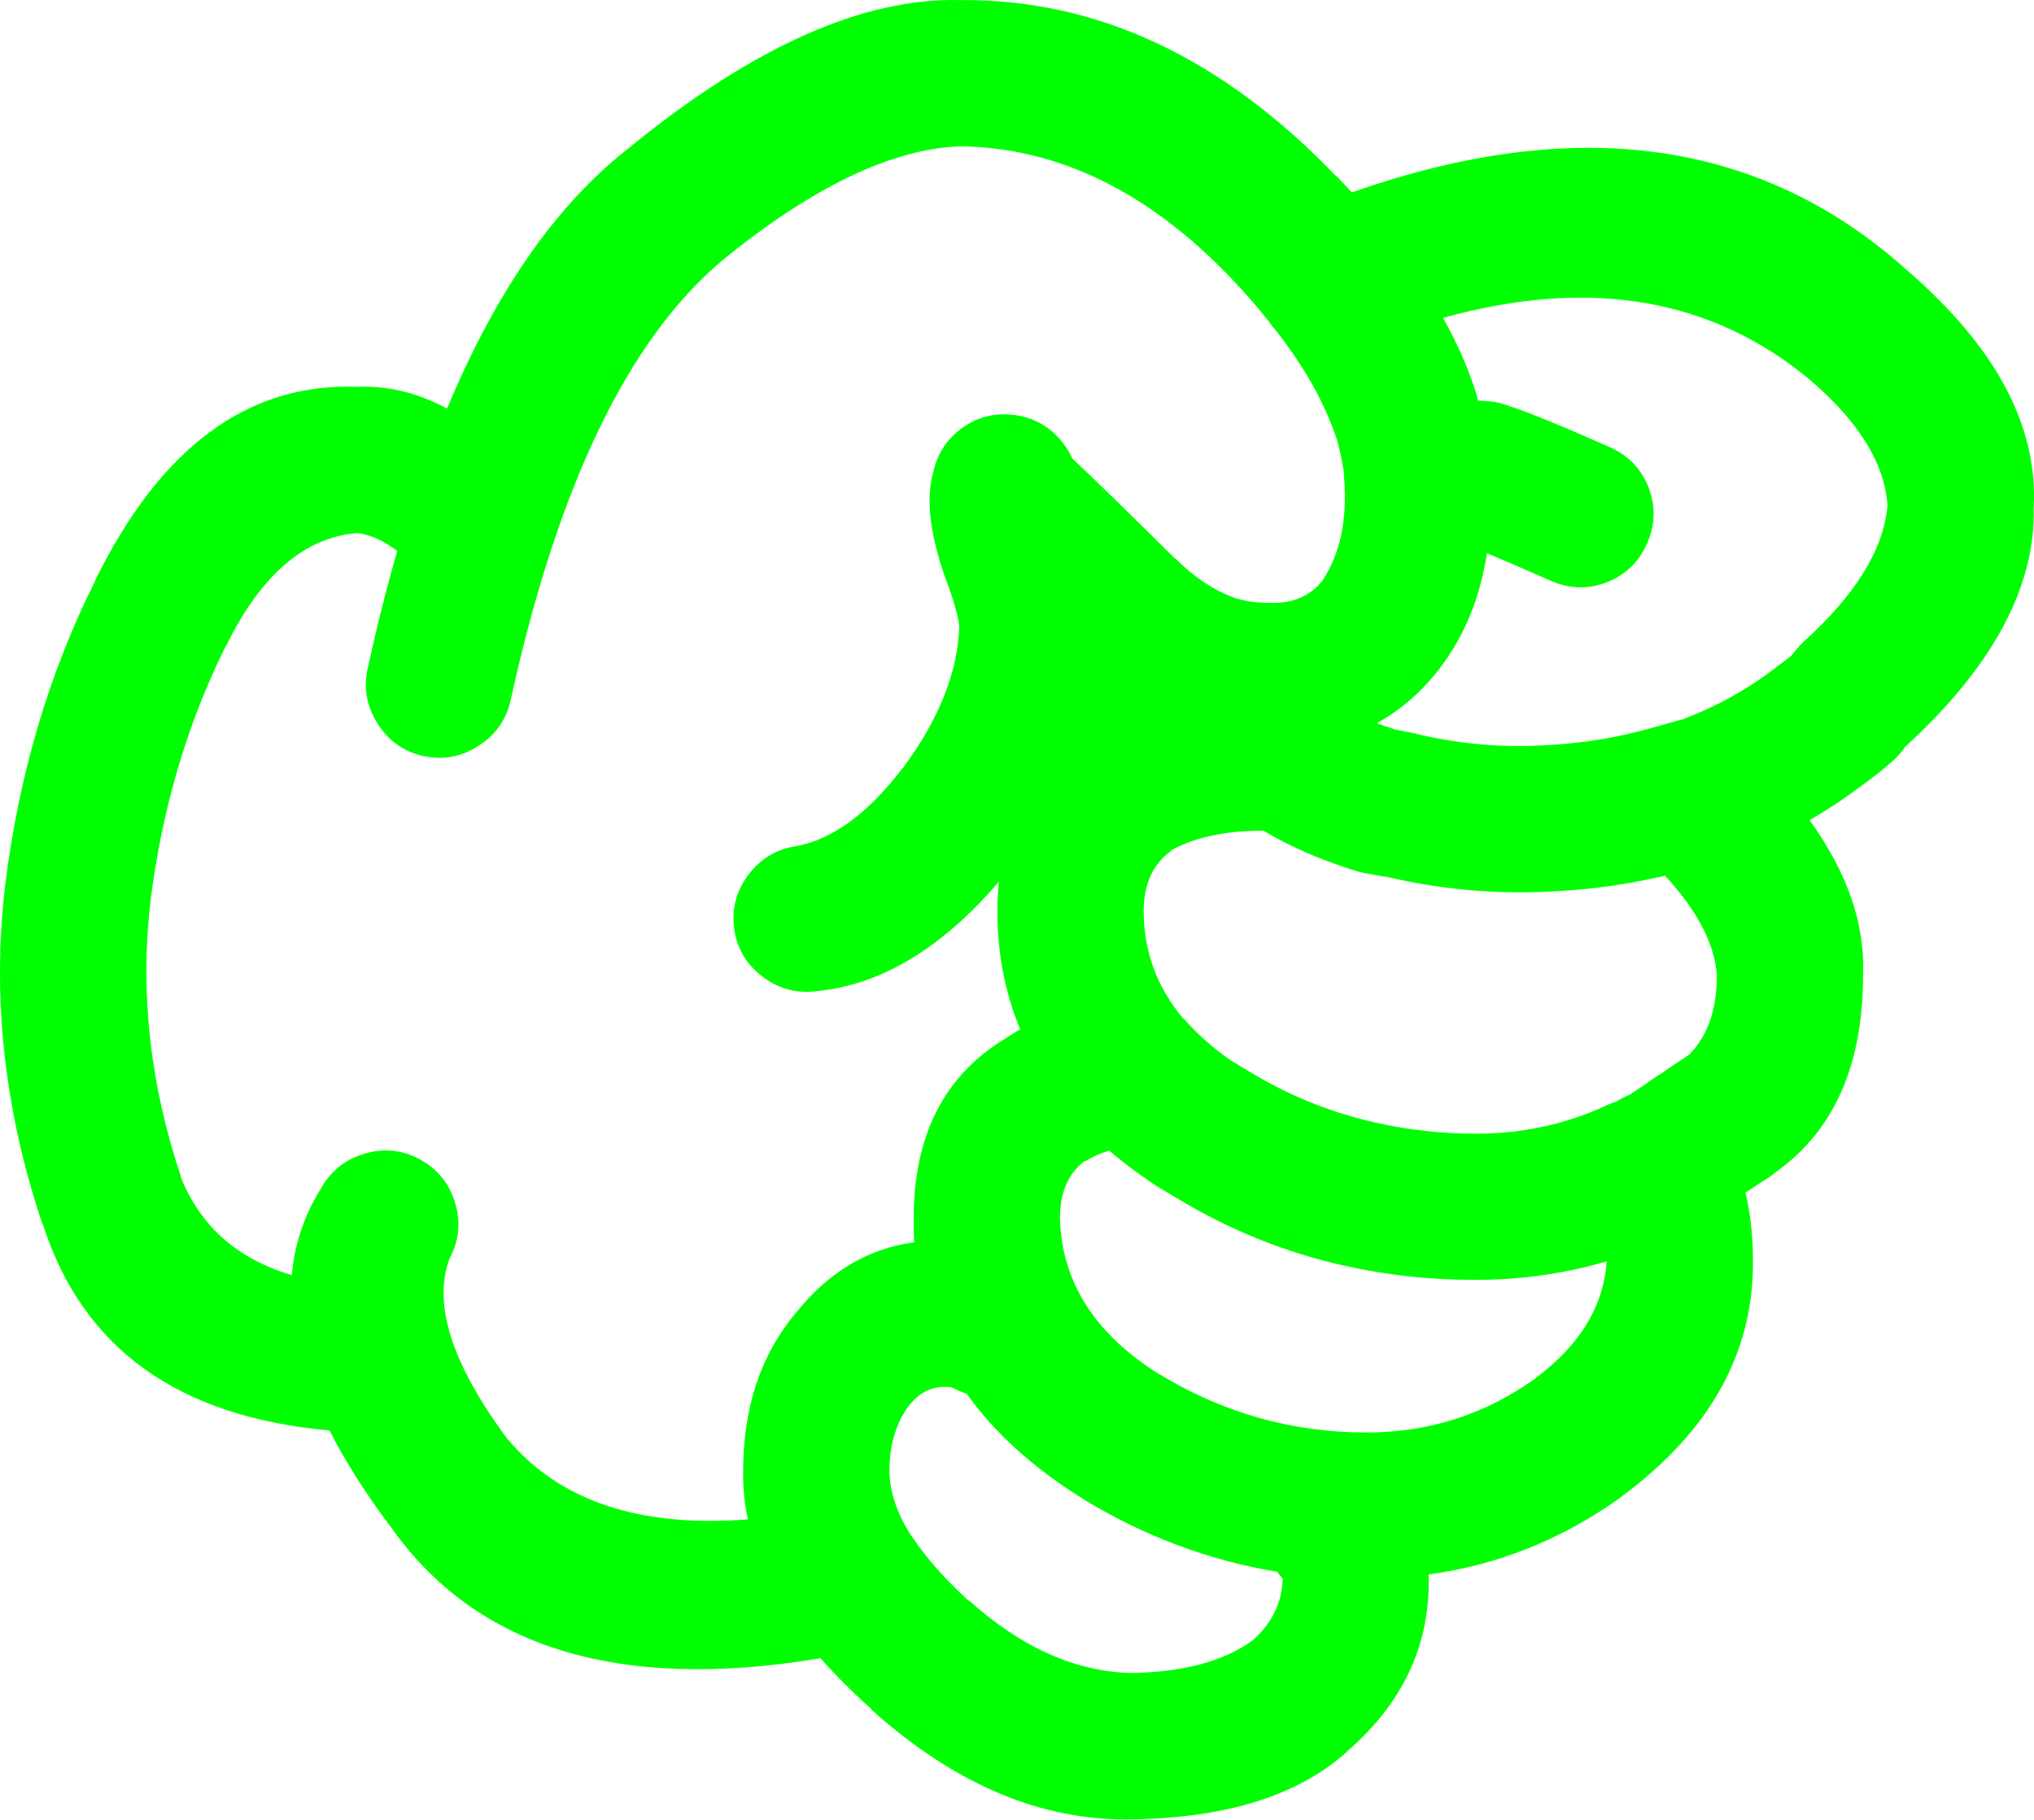
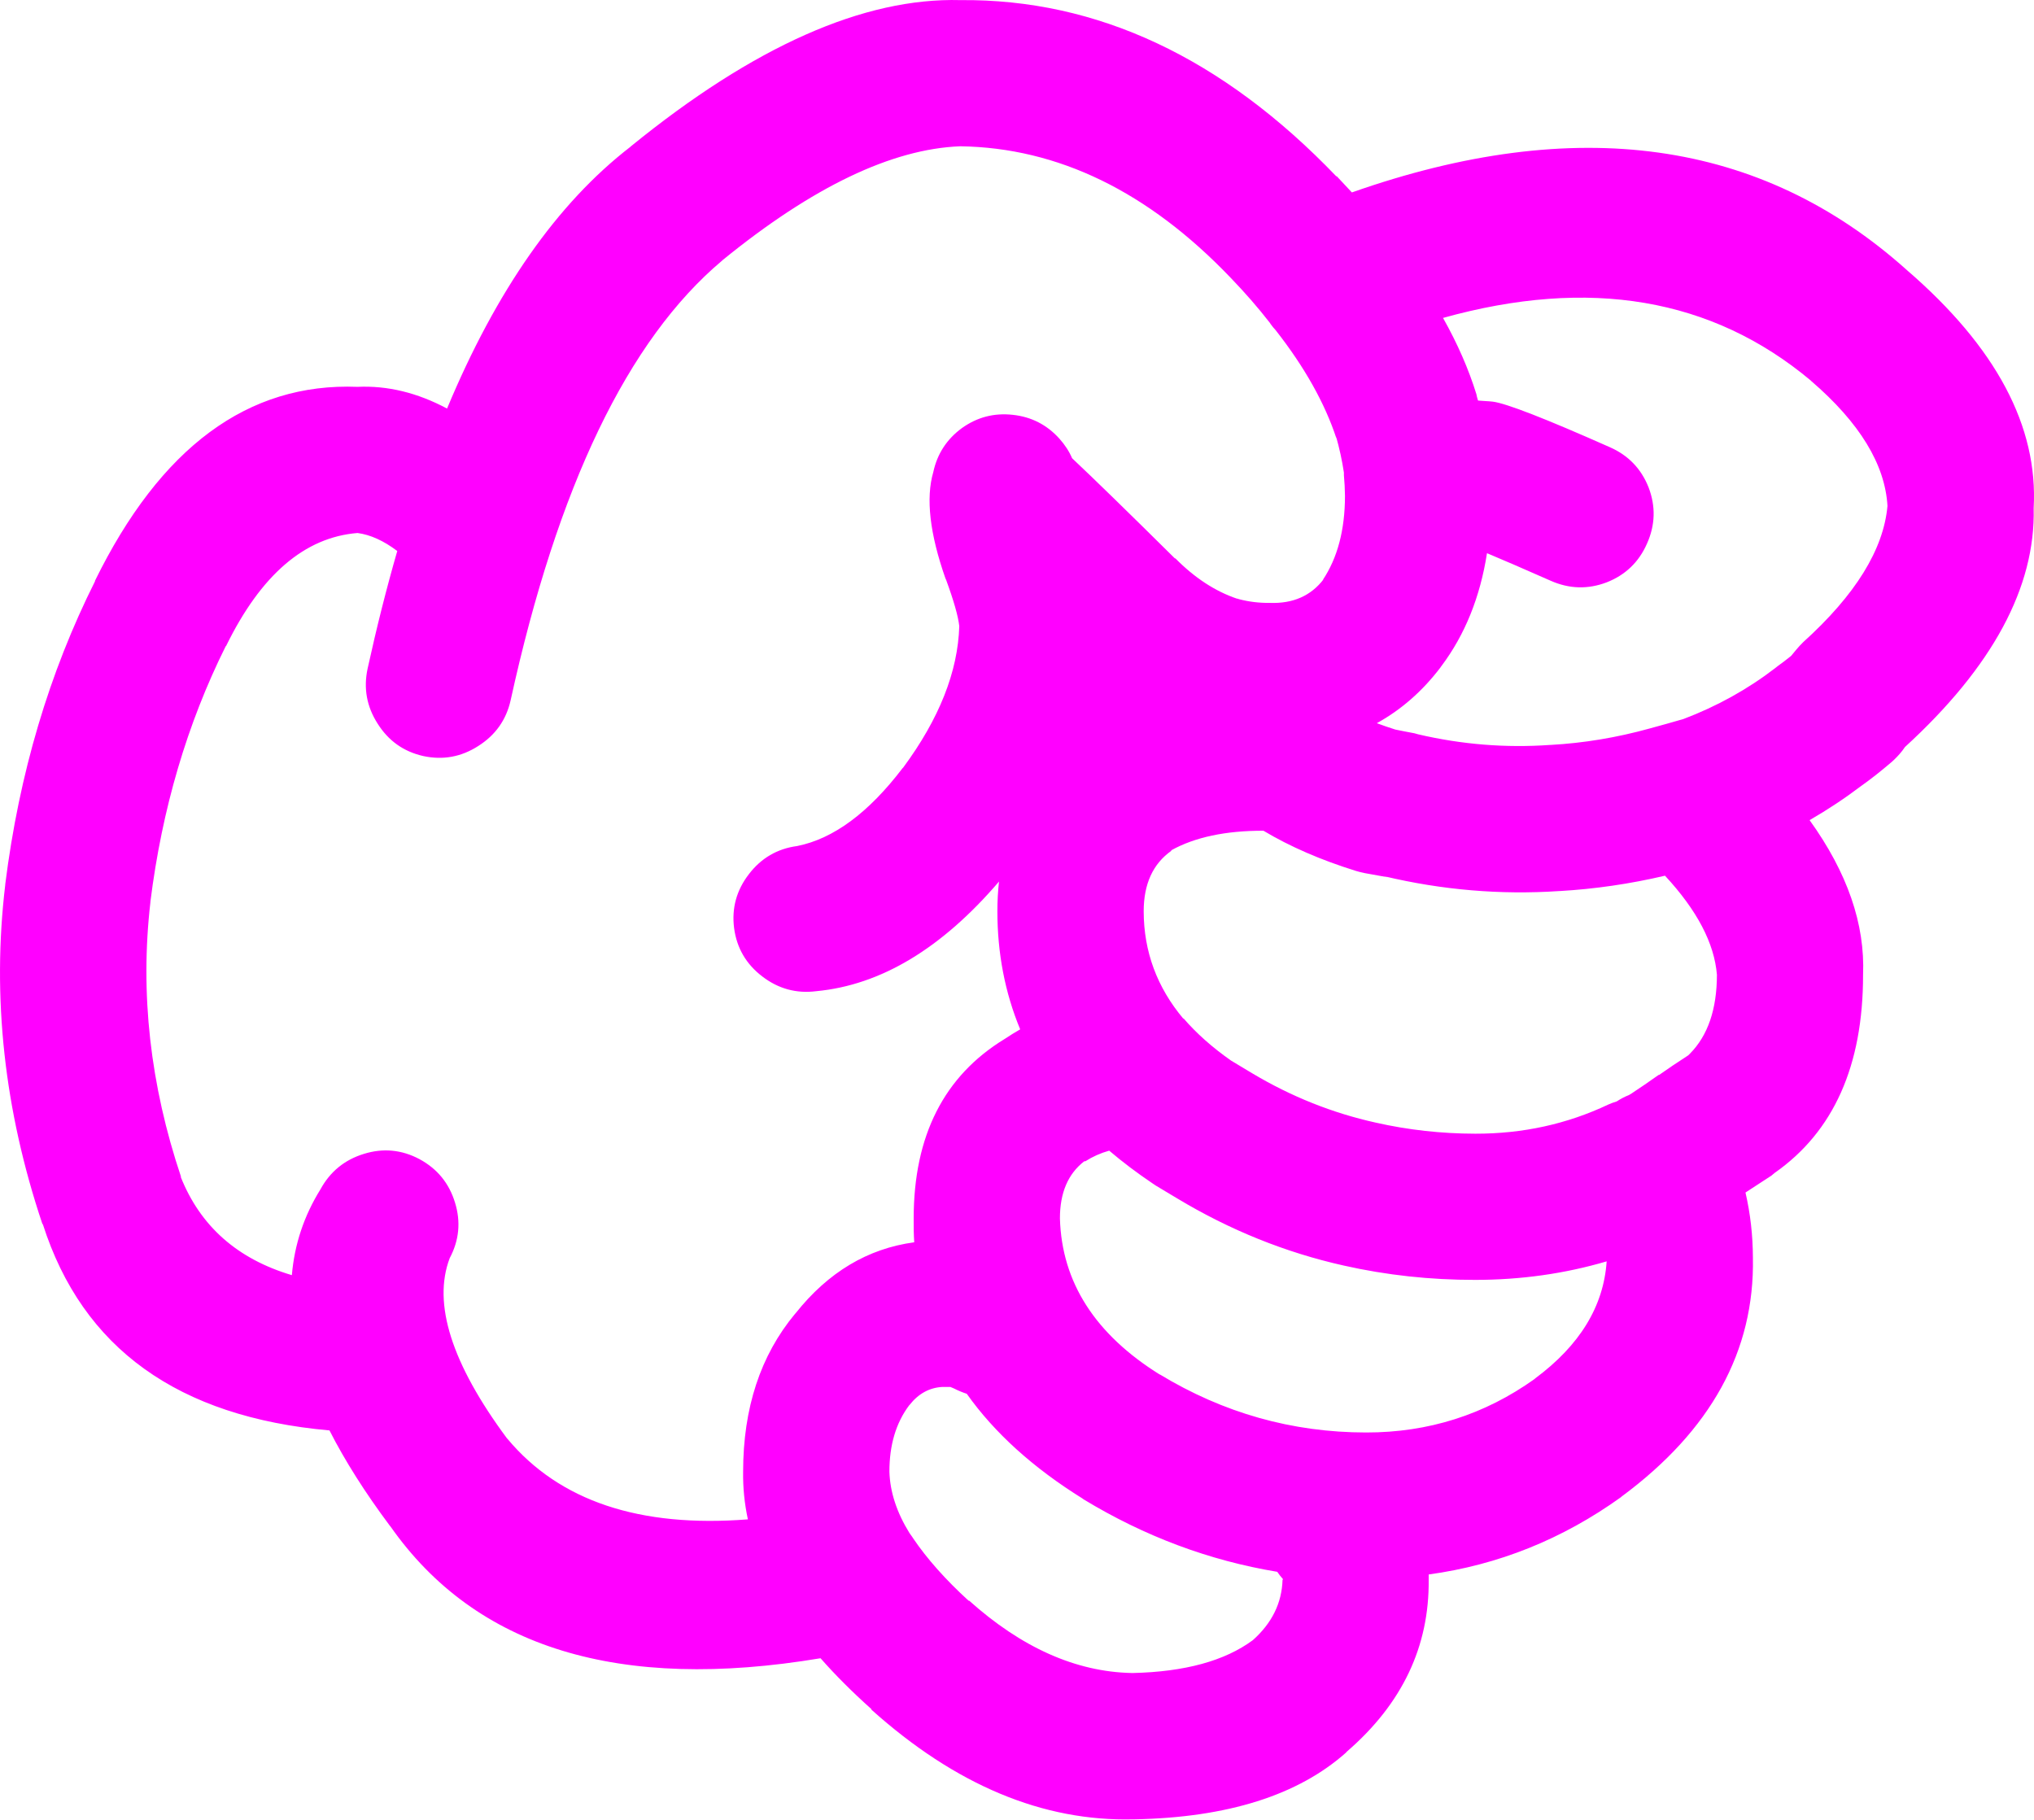
- <svg xmlns="http://www.w3.org/2000/svg" version="1.1" x="0px" y="0px" viewBox="0 0 73.989 66.184" style="fill:lime" enable-background="new 0 0 90 90" xml:space="preserve" id="svg2" width="73.989" height="66.184">
+ <svg xmlns="http://www.w3.org/2000/svg" version="1.1" x="0px" y="0px" viewBox="0 0 73.989 66.184" style="fill:fuchsia" enable-background="new 0 0 90 90" xml:space="preserve" id="svg2" width="73.989" height="66.184">
  <defs id="defs8" />
  <path d="m 49.003,63.709 c 2.003,-1.734 2.992,-3.816 2.967,-6.243 0,-0.064 0,-0.128 0,-0.192 2.535,-0.347 4.866,-1.284 6.996,-2.813 l 0.02,-0.02 c 3.251,-2.404 4.844,-5.301 4.778,-8.69 -0.003,-0.811 -0.092,-1.602 -0.27,-2.371 0.296,-0.192 0.611,-0.398 0.943,-0.615 0.039,-0.035 0.078,-0.066 0.116,-0.097 2.146,-1.501 3.22,-3.903 3.218,-7.208 0.076,-1.843 -0.572,-3.719 -1.945,-5.626 0.655,-0.378 1.284,-0.795 1.888,-1.252 0.313,-0.22 0.673,-0.503 1.079,-0.848 0.148,-0.128 0.283,-0.27 0.405,-0.425 0.028,-0.038 0.061,-0.083 0.097,-0.135 3.188,-2.917 4.749,-5.816 4.682,-8.689 0.167,-2.975 -1.368,-5.859 -4.605,-8.654 l -0.02,-0.018 c -5.298,-4.744 -12.023,-5.682 -20.176,-2.813 -0.181,-0.197 -0.367,-0.396 -0.559,-0.598 l 0,0.02 c -4.146,-4.325 -8.707,-6.465 -13.682,-6.418 -3.513,-0.095 -7.509,1.677 -11.986,5.319 l -0.02,0.02 c -2.653,2.049 -4.875,5.221 -6.667,9.519 -1.081,-0.577 -2.166,-0.84 -3.257,-0.79 -3.985,-0.157 -7.171,2.199 -9.559,7.073 l 0.02,-0.02 c -1.679,3.345 -2.771,7.026 -3.275,11.042 l 0,0.018 c -0.488,4.083 -0.039,8.194 1.349,12.333 l 0.02,0.02 c 1.444,4.51 4.92,7.007 10.425,7.496 0.563,1.105 1.296,2.262 2.197,3.469 l 0.019,0.02 c 3.102,4.425 8.317,6.025 15.647,4.798 0.537,0.611 1.154,1.228 1.851,1.851 l 0,0.02 c 3.059,2.744 6.238,4.073 9.539,3.989 l 0.038,0 c 3.379,-0.066 5.942,-0.876 7.689,-2.429 0.01,-0.019 0.024,-0.031 0.038,-0.043 z m -7.072,-20.657 c 0.038,0.022 0.076,0.048 0.115,0.077 0.258,0.153 0.515,0.309 0.771,0.462 1.92,1.156 3.943,1.972 6.069,2.447 1.55,0.349 3.143,0.522 4.779,0.52 1.664,-0.001 3.257,-0.226 4.779,-0.674 -0.11,1.635 -0.978,3.055 -2.602,4.259 l -0.02,0.02 c -1.819,1.299 -3.861,1.948 -6.128,1.946 -2.688,-0.001 -5.194,-0.709 -7.516,-2.119 l 0.02,0.018 c -2.361,-1.469 -3.575,-3.363 -3.642,-5.685 -10e-4,-0.931 0.294,-1.624 0.886,-2.08 l 0.039,0 c 0.259,-0.166 0.548,-0.296 0.867,-0.386 0.483,0.411 1.011,0.81 1.583,1.195 z m 7.399,-11.369 c 0.107,0.032 0.21,0.057 0.309,0.077 0.282,0.051 0.565,0.102 0.848,0.153 l -0.135,-0.038 c 2.104,0.501 4.225,0.681 6.359,0.539 l 0.019,0 c 1.278,-0.074 2.557,-0.259 3.836,-0.559 1.166,1.257 1.795,2.458 1.889,3.603 -0.002,1.256 -0.329,2.212 -0.983,2.872 l -0.059,0.058 c -0.02,0.012 -0.038,0.025 -0.058,0.039 -0.357,0.23 -0.691,0.456 -1.002,0.675 l -0.019,0 c -0.353,0.25 -0.681,0.476 -0.983,0.674 -0.031,0.016 -0.063,0.035 -0.096,0.058 -0.151,0.059 -0.299,0.136 -0.443,0.231 -0.104,0.032 -0.207,0.069 -0.309,0.115 -1.498,0.709 -3.11,1.063 -4.837,1.06 -1.24,-0.002 -2.448,-0.137 -3.623,-0.403 -1.572,-0.348 -3.069,-0.945 -4.49,-1.793 -0.256,-0.154 -0.513,-0.309 -0.771,-0.463 -0.684,-0.479 -1.262,-0.993 -1.734,-1.541 l 0,0.02 c -0.962,-1.145 -1.443,-2.448 -1.445,-3.913 0.001,-0.989 0.335,-1.721 1.003,-2.196 l 0,-0.02 c 0.86,-0.478 1.979,-0.715 3.353,-0.712 0.967,0.579 2.091,1.066 3.371,1.464 z m 16.535,-17.844 0.019,0.02 c 1.763,1.518 2.688,3.034 2.775,4.546 -0.143,1.585 -1.164,3.235 -3.064,4.953 -0.087,0.084 -0.17,0.175 -0.25,0.27 -0.068,0.083 -0.133,0.16 -0.192,0.232 -0.176,0.142 -0.336,0.263 -0.481,0.366 -0.032,0.027 -0.064,0.053 -0.097,0.077 -1.003,0.771 -2.114,1.388 -3.334,1.851 -0.403,0.117 -0.814,0.233 -1.233,0.346 -1.201,0.333 -2.402,0.531 -3.604,0.598 l -0.019,0 c -1.611,0.114 -3.211,-0.015 -4.799,-0.386 -0.045,-0.013 -0.091,-0.025 -0.135,-0.038 -0.232,-0.043 -0.464,-0.087 -0.694,-0.135 -0.23,-0.074 -0.456,-0.15 -0.674,-0.232 0.886,-0.488 1.656,-1.162 2.312,-2.023 0.011,-0.02 0.023,-0.039 0.04,-0.057 0.854,-1.138 1.407,-2.507 1.656,-4.104 0.529,0.22 1.3,0.554 2.313,1.001 0.678,0.301 1.358,0.32 2.043,0.059 0.68,-0.267 1.168,-0.735 1.464,-1.408 0.302,-0.676 0.321,-1.356 0.059,-2.043 -0.268,-0.679 -0.736,-1.167 -1.407,-1.463 -2.349,-1.043 -3.769,-1.596 -4.259,-1.658 -0.083,-0.01 -0.167,-0.016 -0.25,-0.02 -0.1,-0.009 -0.196,-0.015 -0.289,-0.02 -0.014,-0.046 -0.026,-0.092 -0.039,-0.134 -0.006,-0.03 -0.013,-0.062 -0.02,-0.096 -0.284,-0.918 -0.689,-1.843 -1.214,-2.776 5.325,-1.484 9.782,-0.727 13.373,2.274 z m -47.405,38.501 -0.02,-0.02 c -2.014,-2.718 -2.707,-4.901 -2.082,-6.552 0.345,-0.65 0.41,-1.325 0.193,-2.023 -0.214,-0.703 -0.644,-1.229 -1.291,-1.579 -0.648,-0.345 -1.323,-0.409 -2.023,-0.192 -0.702,0.215 -1.229,0.646 -1.58,1.29 -0.598,0.962 -0.945,2.002 -1.04,3.122 -1.983,-0.589 -3.332,-1.782 -4.047,-3.585 l 0.019,0.02 c -1.128,-3.356 -1.5,-6.689 -1.118,-10 l 0,-0.02 c 0.423,-3.377 1.336,-6.473 2.737,-9.289 l 0.019,-0.018 c 1.264,-2.583 2.856,-3.952 4.779,-4.105 0.47,0.063 0.951,0.281 1.445,0.655 -0.39,1.352 -0.75,2.777 -1.079,4.278 -0.154,0.715 -0.032,1.384 0.366,2.004 0.394,0.624 0.946,1.015 1.657,1.176 0.716,0.155 1.384,0.033 2.004,-0.366 0.622,-0.395 1.014,-0.945 1.175,-1.658 1.704,-7.783 4.267,-13.114 7.689,-15.994 l 0.02,-0.02 c 3.274,-2.666 6.159,-4.048 8.652,-4.143 3.556,0.054 6.831,1.647 9.828,4.78 0.526,0.546 1.003,1.093 1.426,1.638 0.013,0.018 0.025,0.038 0.038,0.057 0.054,0.075 0.111,0.146 0.174,0.212 1.057,1.347 1.795,2.665 2.216,3.95 l -0.02,-0.096 c 0.126,0.445 0.223,0.888 0.289,1.329 -0.002,0.035 -0.002,0.066 0,0.097 0.022,0.241 0.036,0.491 0.039,0.751 -10e-4,1.236 -0.271,2.258 -0.81,3.063 l 0.038,-0.038 c -0.464,0.61 -1.119,0.899 -1.965,0.867 -0.387,0.005 -0.76,-0.041 -1.118,-0.135 l -0.058,-0.02 -0.02,0 c -0.794,-0.27 -1.539,-0.759 -2.235,-1.463 l -0.019,0 c -1.712,-1.695 -2.958,-2.91 -3.739,-3.644 -0.108,-0.253 -0.263,-0.489 -0.462,-0.712 -0.456,-0.506 -1.021,-0.795 -1.696,-0.867 -0.678,-0.075 -1.294,0.084 -1.85,0.482 -0.551,0.403 -0.898,0.937 -1.041,1.599 -0.278,0.95 -0.13,2.24 0.443,3.874 l 0.02,0.039 c 0.283,0.772 0.443,1.337 0.482,1.695 -0.051,1.656 -0.73,3.371 -2.043,5.146 l -0.02,0.018 c -1.237,1.624 -2.516,2.57 -3.835,2.833 -0.723,0.097 -1.307,0.438 -1.754,1.021 -0.451,0.584 -0.632,1.239 -0.539,1.966 0.097,0.723 0.437,1.307 1.021,1.754 0.584,0.45 1.239,0.631 1.967,0.539 2.344,-0.22 4.559,-1.549 6.648,-3.988 -0.039,0.348 -0.059,0.707 -0.059,1.078 0,1.528 0.275,2.96 0.829,4.298 -0.19,0.108 -0.376,0.225 -0.56,0.347 -2.209,1.345 -3.313,3.521 -3.314,6.532 -0.004,0.294 0.002,0.583 0.02,0.867 -1.691,0.229 -3.13,1.089 -4.316,2.583 l -0.019,0.019 c -1.259,1.515 -1.888,3.428 -1.889,5.743 -0.009,0.578 0.049,1.156 0.173,1.734 -3.94,0.309 -6.857,-0.668 -8.745,-2.929 z m 22.7,8.518 c -2.03,-0.044 -4.002,-0.925 -5.917,-2.641 l 0,0.02 c -0.846,-0.772 -1.52,-1.531 -2.023,-2.273 l -0.038,-0.059 c -0.033,-0.049 -0.065,-0.094 -0.097,-0.135 -0.465,-0.751 -0.709,-1.496 -0.732,-2.235 -10e-4,-0.963 0.236,-1.768 0.714,-2.408 l 0.019,-0.02 c 0.324,-0.411 0.723,-0.63 1.195,-0.655 0.12,-0.002 0.217,-0.002 0.289,0 0.043,0.017 0.088,0.036 0.135,0.057 0.151,0.077 0.306,0.141 0.463,0.193 1.007,1.421 2.414,2.693 4.22,3.816 l 0.02,0.018 c 2.225,1.351 4.576,2.231 7.053,2.641 0.061,0.091 0.132,0.18 0.212,0.27 l -0.019,0.02 c -0.025,0.845 -0.385,1.576 -1.08,2.196 -1.02,0.755 -2.478,1.153 -4.374,1.196 l -0.04,0 z" id="path4" />
</svg>
